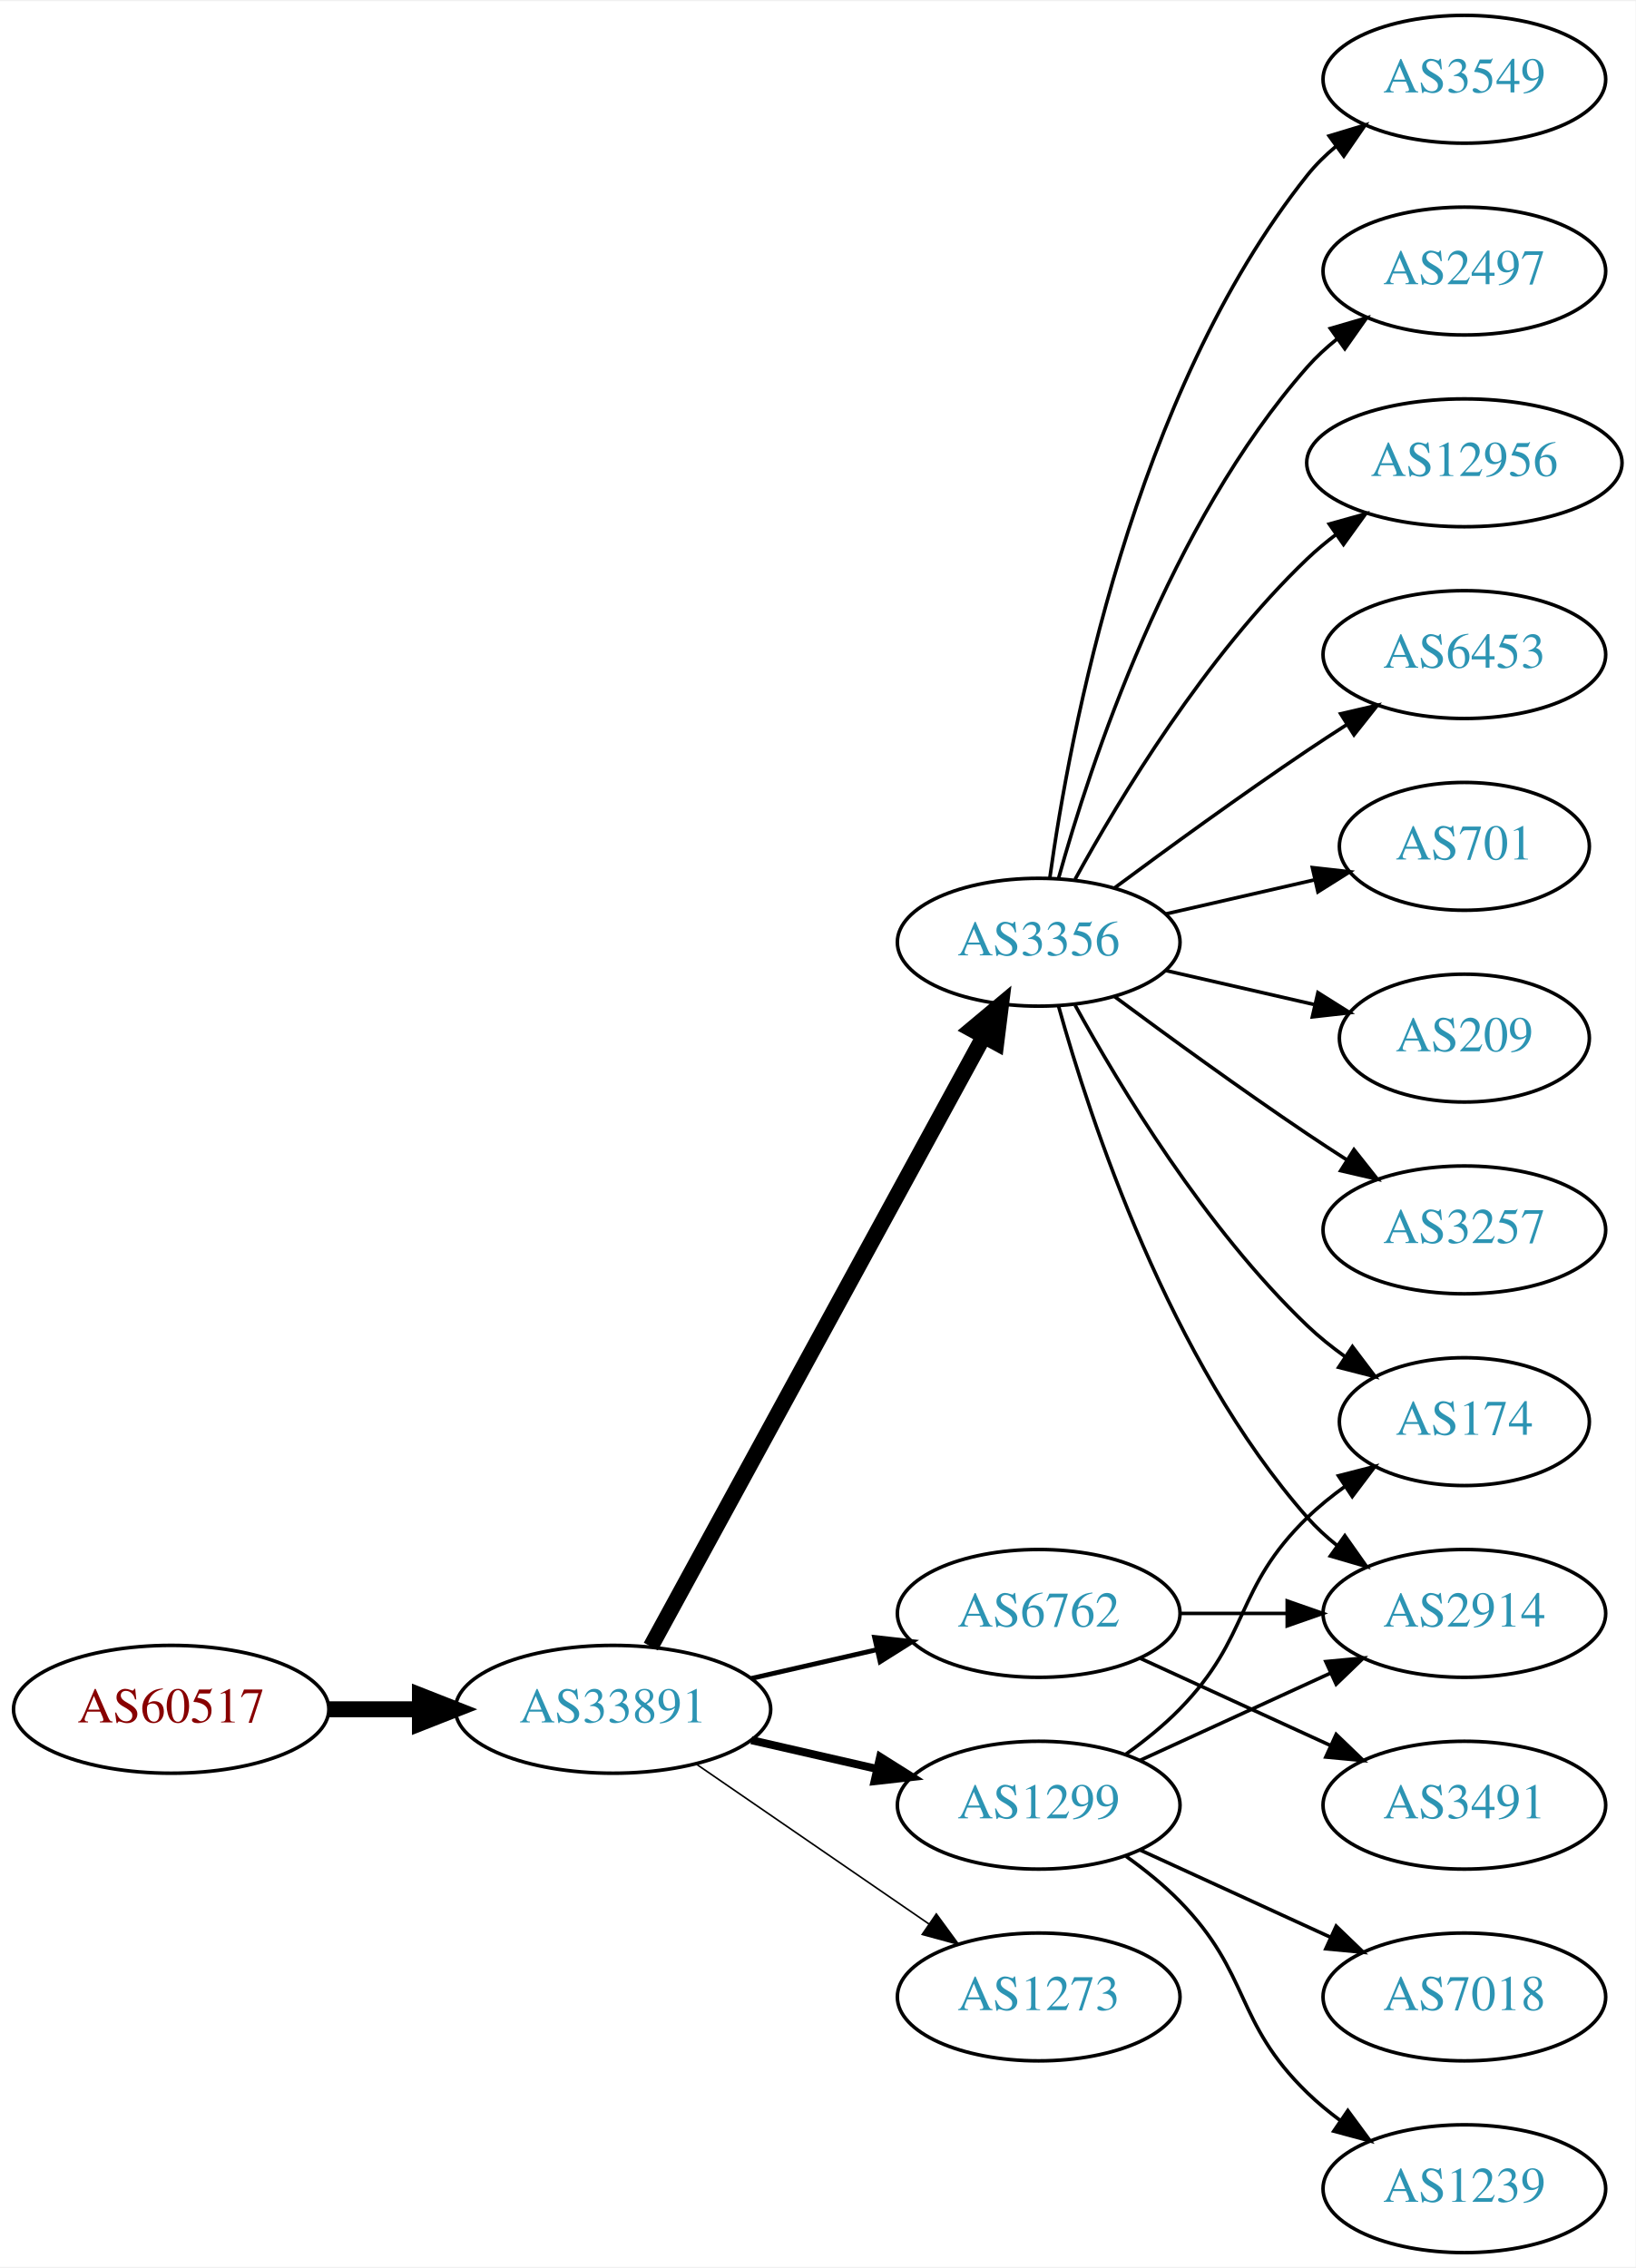
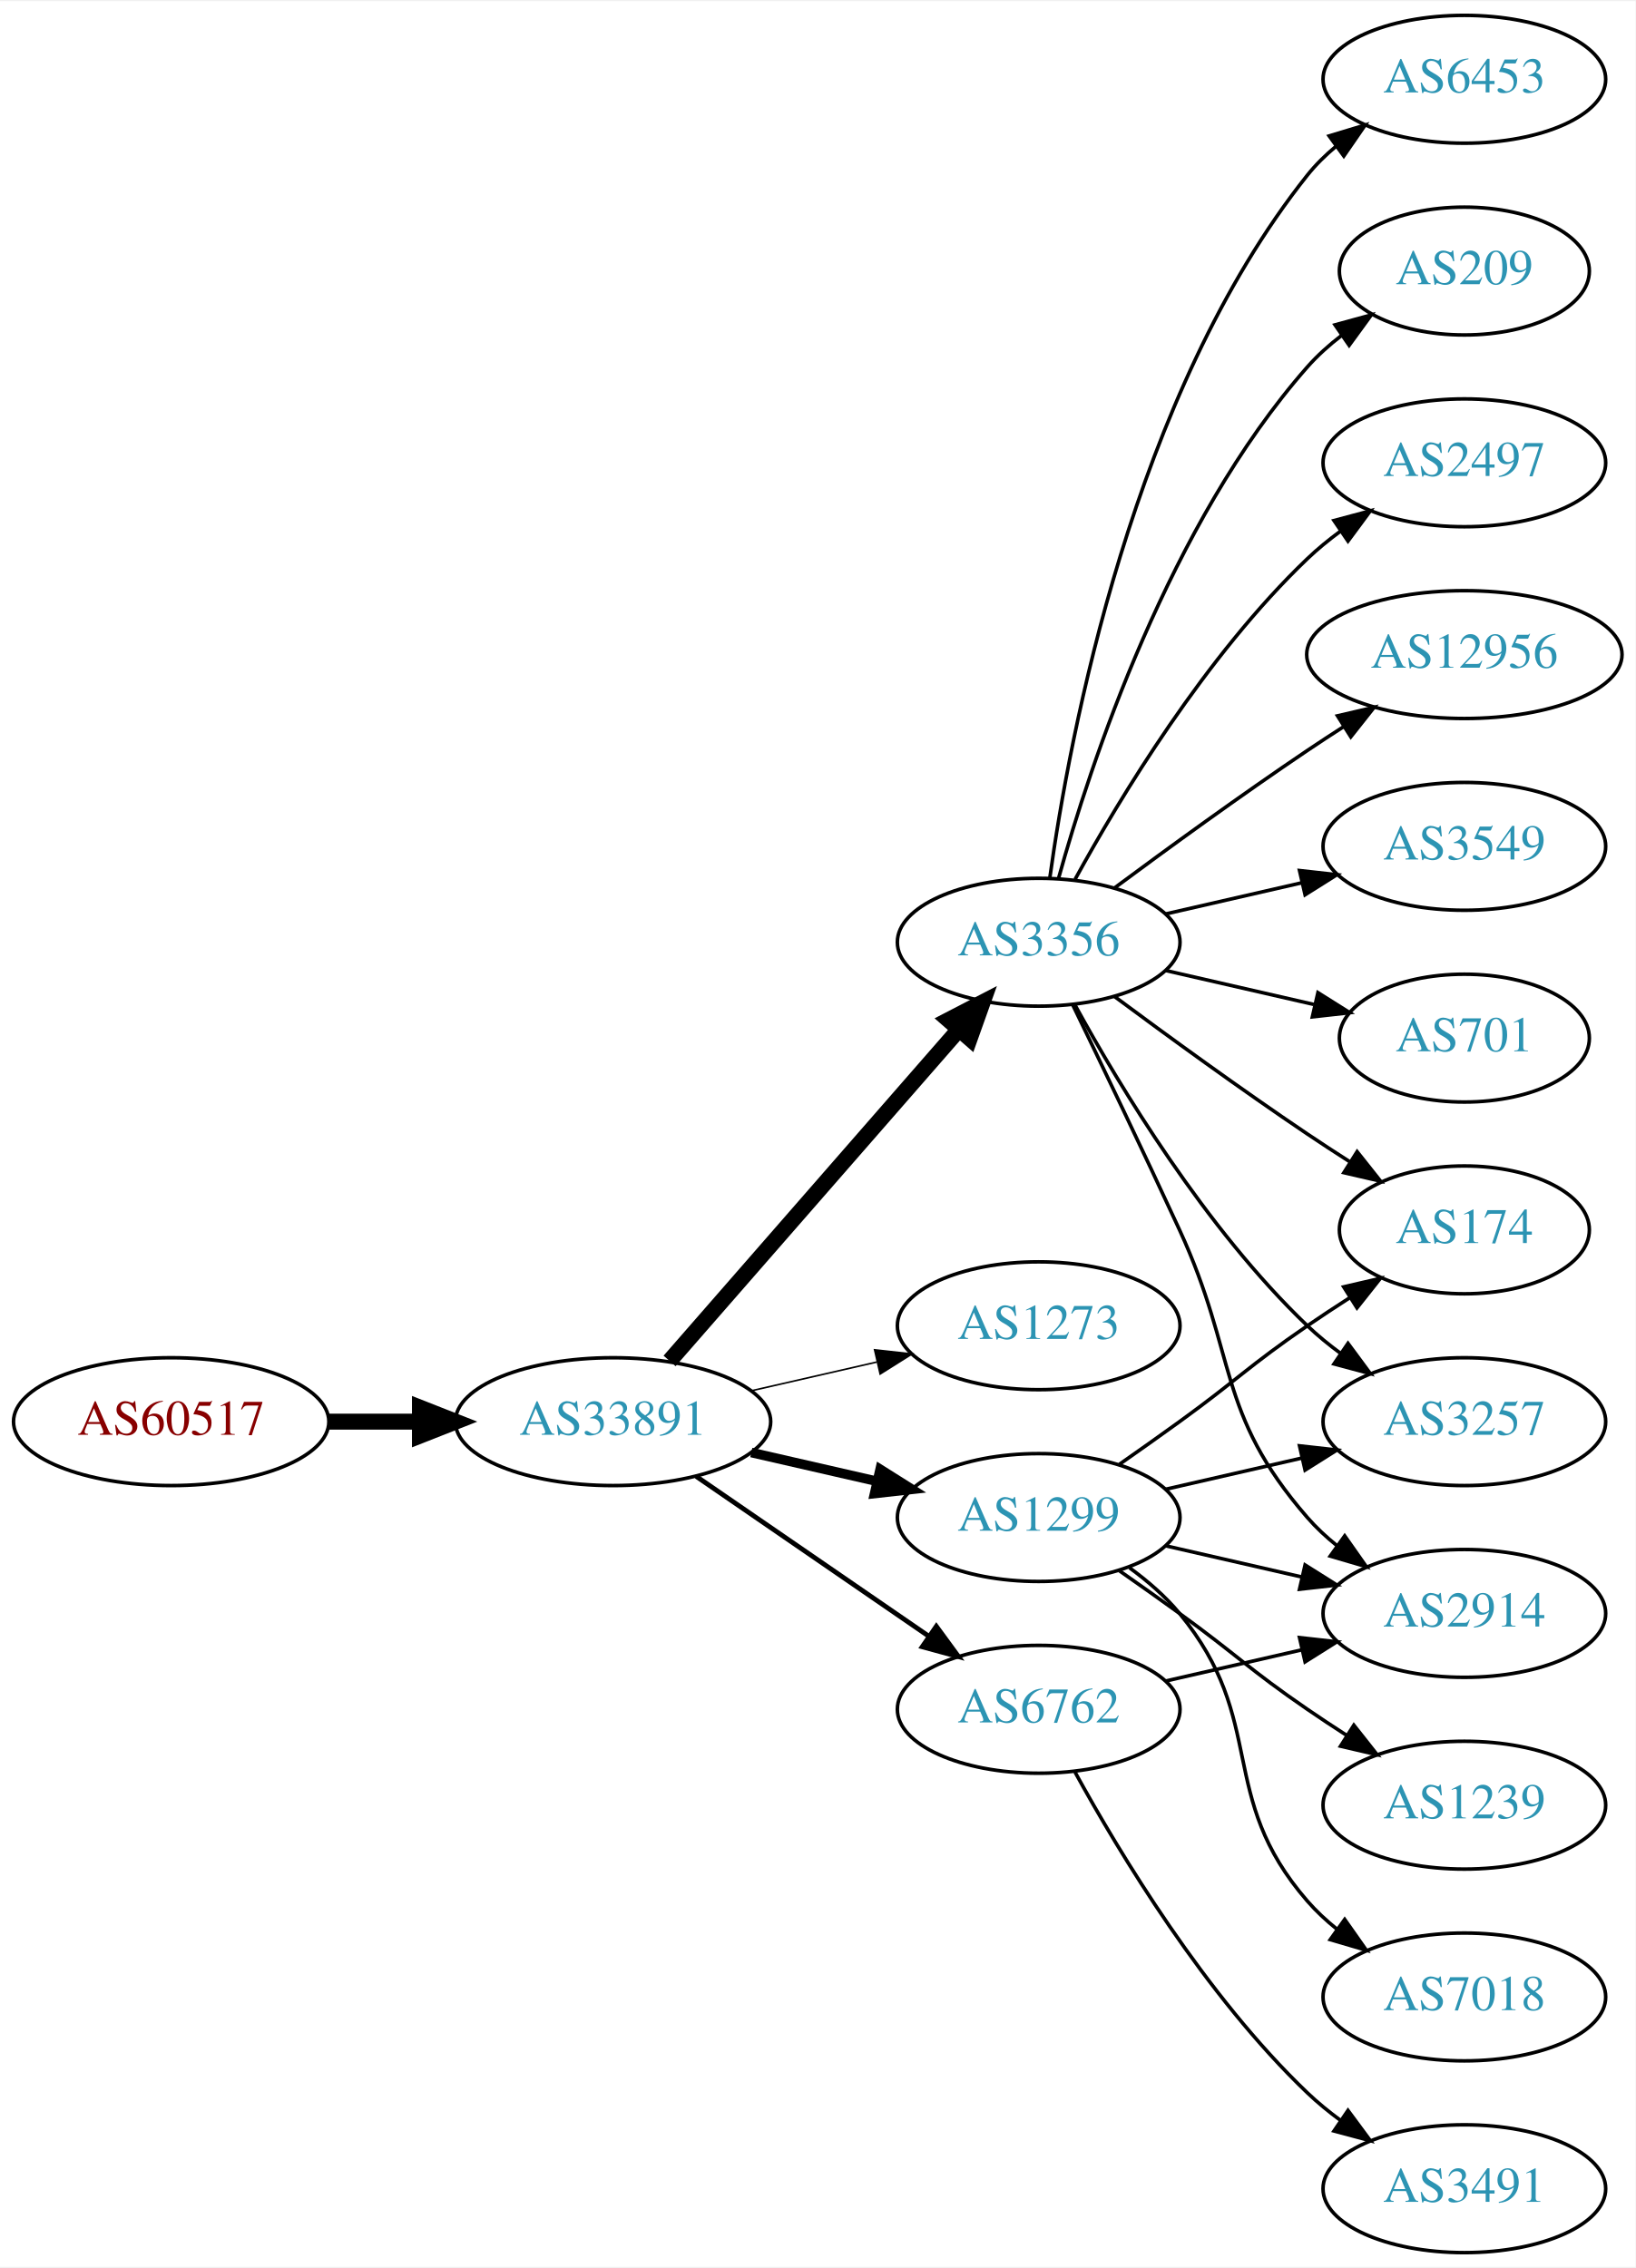
<svg xmlns="http://www.w3.org/2000/svg" xmlns:xlink="http://www.w3.org/1999/xlink" width="460pt" height="638pt" viewBox="0.00 0.00 460.47 638.00">
  <g id="graph0" class="graph" transform="scale(1 1) rotate(0) translate(4 634)">
    <polygon fill="white" stroke="none" points="-4,4 -4,-634 456.469,-634 456.469,4 -4,4" />
    <g id="node1" class="node">
      <g id="a_node1">
        <a xlink:href="/asn/60517" xlink:title="AS60517 ~ AS-CABLEVISION [AT]">
-           <ellipse fill="#ffffff" stroke="black" cx="44.196" cy="-153" rx="44.393" ry="18" />
-           <text text-anchor="middle" x="44.196" y="-149.3" font-family="Times,serif" font-size="14.00" fill="#880000">AS60517</text>
+           <ellipse fill="#ffffff" stroke="black" cx="44.196" cy="-234" rx="44.393" ry="18" />
+           <text text-anchor="middle" x="44.196" y="-230.3" font-family="Times,serif" font-size="14.00" fill="#880000">AS60517</text>
        </a>
      </g>
    </g>
    <g id="node2" class="node">
      <g id="a_node2">
        <a xlink:href="/asn/33891" xlink:title="AS33891 ~ CORE-BACKBONE GMBH GLOBAL NETWORK [DE]">
-           <ellipse fill="#ffffff" stroke="black" cx="168.588" cy="-153" rx="44.393" ry="18" />
-           <text text-anchor="middle" x="168.588" y="-149.3" font-family="Times,serif" font-size="14.00" fill="#2c94b3">AS33891</text>
+           <ellipse fill="#ffffff" stroke="black" cx="168.588" cy="-234" rx="44.393" ry="18" />
+           <text text-anchor="middle" x="168.588" y="-230.3" font-family="Times,serif" font-size="14.00" fill="#2c94b3">AS33891</text>
        </a>
      </g>
    </g>
    <g id="edge1" class="edge">
-       <path fill="none" stroke="black" stroke-width="4.5" d="M88.692,-153C96.898,-153 105.569,-153 114.041,-153" />
-       <polygon fill="black" stroke="black" stroke-width="4.5" points="114.233,-156.938 124.233,-153 114.233,-149.063 114.233,-156.938" />
+       <path fill="none" stroke="black" stroke-width="4.5" d="M88.692,-234C96.898,-234 105.569,-234 114.041,-234" />
+       <polygon fill="black" stroke="black" stroke-width="4.5" points="114.233,-237.938 124.233,-234 114.233,-230.063 114.233,-237.938" />
    </g>
    <g id="node3" class="node">
      <g id="a_node3">
        <a xlink:href="/asn/3356" xlink:title="AS3356 ~ Level 3 Parent, LLC [US]">
          <ellipse fill="#ffffff" stroke="black" cx="288.431" cy="-369" rx="39.794" ry="18" />
          <text text-anchor="middle" x="288.431" y="-365.3" font-family="Times,serif" font-size="14.00" fill="#2c94b3">AS3356</text>
        </a>
      </g>
    </g>
    <g id="edge2" class="edge">
-       <path fill="none" stroke="black" stroke-width="4.5" d="M179.232,-170.676C199.913,-208.584 248.626,-297.873 273.005,-342.559" />
-       <polygon fill="black" stroke="black" stroke-width="4.5" points="269.573,-344.49 277.819,-351.383 276.486,-340.718 269.573,-344.49" />
+       <path fill="none" stroke="black" stroke-width="4.5" d="M184.513,-251.098C205.056,-274.631 242.175,-317.155 265.771,-344.187" />
+       <polygon fill="black" stroke="black" stroke-width="4.5" points="263.085,-347.097 272.627,-352.041 269.017,-341.918 263.085,-347.097" />
    </g>
    <g id="node4" class="node">
      <g id="a_node4">
-         <a xlink:href="/asn/6762" xlink:title="AS6762 ~ TELECOM ITALIA SPARKLE S.p.A. [IT]">
-           <ellipse fill="#ffffff" stroke="black" cx="288.431" cy="-180" rx="39.794" ry="18" />
-           <text text-anchor="middle" x="288.431" y="-176.3" font-family="Times,serif" font-size="14.00" fill="#2c94b3">AS6762</text>
+         <a xlink:href="/asn/1273" xlink:title="AS1273 ~ Vodafone Group PLC [EU]">
+           <ellipse fill="#ffffff" stroke="black" cx="288.431" cy="-261" rx="39.794" ry="18" />
+           <text text-anchor="middle" x="288.431" y="-257.3" font-family="Times,serif" font-size="14.00" fill="#2c94b3">AS1273</text>
        </a>
      </g>
    </g>
    <g id="edge3" class="edge">
-       <path fill="none" stroke="black" stroke-width="1.35" d="M207.523,-161.692C218.764,-164.267 231.176,-167.111 242.799,-169.774" />
-       <polygon fill="black" stroke="black" stroke-width="1.35" points="242.232,-173.235 252.761,-172.057 243.795,-166.412 242.232,-173.235" />
+       <path fill="none" stroke="black" stroke-width="0.45" d="M207.523,-242.692C218.764,-245.267 231.176,-248.111 242.799,-250.774" />
+       <polygon fill="black" stroke="black" stroke-width="0.45" points="242.232,-254.235 252.761,-253.057 243.795,-247.412 242.232,-254.235" />
    </g>
    <g id="node5" class="node">
      <g id="a_node5">
        <a xlink:href="/asn/1299" xlink:title="AS1299 ~ Telia Carrier [EU]">
-           <ellipse fill="#ffffff" stroke="black" cx="288.431" cy="-126" rx="39.794" ry="18" />
-           <text text-anchor="middle" x="288.431" y="-122.3" font-family="Times,serif" font-size="14.00" fill="#2c94b3">AS1299</text>
+           <ellipse fill="#ffffff" stroke="black" cx="288.431" cy="-207" rx="39.794" ry="18" />
+           <text text-anchor="middle" x="288.431" y="-203.3" font-family="Times,serif" font-size="14.00" fill="#2c94b3">AS1299</text>
        </a>
      </g>
    </g>
    <g id="edge4" class="edge">
-       <path fill="none" stroke="black" stroke-width="2.25" d="M207.523,-144.308C218.764,-141.733 231.176,-138.889 242.799,-136.226" />
-       <polygon fill="black" stroke="black" stroke-width="2.25" points="243.795,-139.588 252.761,-133.943 242.232,-132.765 243.795,-139.588" />
+       <path fill="none" stroke="black" stroke-width="2.7" d="M207.523,-225.308C218.764,-222.733 231.176,-219.889 242.799,-217.226" />
+       <polygon fill="black" stroke="black" stroke-width="2.7" points="243.795,-220.588 252.761,-214.943 242.232,-213.765 243.795,-220.588" />
    </g>
    <g id="node6" class="node">
      <g id="a_node6">
-         <a xlink:href="/asn/1273" xlink:title="AS1273 ~ Vodafone Group PLC [EU]">
-           <ellipse fill="#ffffff" stroke="black" cx="288.431" cy="-72" rx="39.794" ry="18" />
-           <text text-anchor="middle" x="288.431" y="-68.3" font-family="Times,serif" font-size="14.00" fill="#2c94b3">AS1273</text>
+         <a xlink:href="/asn/6762" xlink:title="AS6762 ~ TELECOM ITALIA SPARKLE S.p.A. [IT]">
+           <ellipse fill="#ffffff" stroke="black" cx="288.431" cy="-153" rx="39.794" ry="18" />
+           <text text-anchor="middle" x="288.431" y="-149.3" font-family="Times,serif" font-size="14.00" fill="#2c94b3">AS6762</text>
        </a>
      </g>
    </g>
    <g id="edge5" class="edge">
-       <path fill="none" stroke="black" stroke-width="0.45" d="M192.031,-137.574C210.612,-124.802 237.173,-106.545 257.553,-92.537" />
-       <polygon fill="black" stroke="black" stroke-width="0.45" points="259.609,-95.371 265.867,-86.822 255.643,-89.602 259.609,-95.371" />
+       <path fill="none" stroke="black" stroke-width="1.35" d="M192.031,-218.574C210.612,-205.802 237.173,-187.545 257.553,-173.537" />
+       <polygon fill="black" stroke="black" stroke-width="1.35" points="259.609,-176.371 265.867,-167.822 255.643,-170.602 259.609,-176.371" />
    </g>
    <g id="node7" class="node">
      <g id="a_node7">
-         <a xlink:href="/asn/2497" xlink:title="AS2497 ~ Internet Initiative Japan Inc. [JP]">
-           <ellipse fill="#ffffff" stroke="black" cx="408.273" cy="-558" rx="39.794" ry="18" />
-           <text text-anchor="middle" x="408.273" y="-554.3" font-family="Times,serif" font-size="14.00" fill="#2c94b3">AS2497</text>
+         <a xlink:href="/asn/6453" xlink:title="AS6453 ~ TATA COMMUNICATIONS (AMERICA) INC [US]">
+           <ellipse fill="#ffffff" stroke="black" cx="408.273" cy="-612" rx="39.794" ry="18" />
+           <text text-anchor="middle" x="408.273" y="-608.3" font-family="Times,serif" font-size="14.00" fill="#2c94b3">AS6453</text>
        </a>
      </g>
    </g>
    <g id="edge6" class="edge">
-       <path fill="none" stroke="black" d="M294.004,-386.946C302.909,-418.995 325.194,-486.842 364.077,-531 366.561,-533.821 369.411,-536.449 372.437,-538.871" />
-       <polygon fill="black" stroke="black" points="370.554,-541.828 380.726,-544.791 374.622,-536.131 370.554,-541.828" />
+       <path fill="none" stroke="black" d="M291.57,-387.17C297.07,-426.974 314.896,-523.233 364.077,-585 366.419,-587.94 369.173,-590.649 372.139,-593.121" />
+       <polygon fill="black" stroke="black" points="370.204,-596.042 380.345,-599.11 374.331,-590.388 370.204,-596.042" />
    </g>
    <g id="node8" class="node">
      <g id="a_node8">
-         <a xlink:href="/asn/12956" xlink:title="AS12956 ~ TELXIUS [ES]">
-           <ellipse fill="#ffffff" stroke="black" cx="408.273" cy="-504" rx="44.393" ry="18" />
-           <text text-anchor="middle" x="408.273" y="-500.3" font-family="Times,serif" font-size="14.00" fill="#2c94b3">AS12956</text>
+         <a xlink:href="/asn/209" xlink:title="AS209 ~ CenturyLink Communications, LLC [US]">
+           <ellipse fill="#ffffff" stroke="black" cx="408.273" cy="-558" rx="35.194" ry="18" />
+           <text text-anchor="middle" x="408.273" y="-554.3" font-family="Times,serif" font-size="14.00" fill="#2c94b3">AS209</text>
        </a>
      </g>
    </g>
    <g id="edge7" class="edge">
-       <path fill="none" stroke="black" d="M298.672,-386.713C311.218,-409.561 335.394,-449.611 364.077,-477 366.584,-479.393 369.335,-481.687 372.197,-483.855" />
-       <polygon fill="black" stroke="black" points="370.244,-486.759 380.448,-489.61 374.249,-481.018 370.244,-486.759" />
+       <path fill="none" stroke="black" d="M294.004,-386.946C302.909,-418.995 325.194,-486.842 364.077,-531 366.905,-534.211 370.206,-537.172 373.701,-539.864" />
+       <polygon fill="black" stroke="black" points="371.858,-542.845 382.076,-545.645 375.835,-537.084 371.858,-542.845" />
    </g>
    <g id="node9" class="node">
      <g id="a_node9">
-         <a xlink:href="/asn/6453" xlink:title="AS6453 ~ TATA COMMUNICATIONS (AMERICA) INC [US]">
-           <ellipse fill="#ffffff" stroke="black" cx="408.273" cy="-450" rx="39.794" ry="18" />
-           <text text-anchor="middle" x="408.273" y="-446.3" font-family="Times,serif" font-size="14.00" fill="#2c94b3">AS6453</text>
+         <a xlink:href="/asn/174" xlink:title="AS174 ~ Cogent Communications [US]">
+           <ellipse fill="#ffffff" stroke="black" cx="408.273" cy="-288" rx="35.194" ry="18" />
+           <text text-anchor="middle" x="408.273" y="-284.3" font-family="Times,serif" font-size="14.00" fill="#2c94b3">AS174</text>
        </a>
      </g>
    </g>
    <g id="edge8" class="edge">
-       <path fill="none" stroke="black" d="M309.761,-384.277C324.623,-395.304 345.368,-410.407 364.077,-423 367.626,-425.389 371.377,-427.839 375.125,-430.242" />
-       <polygon fill="black" stroke="black" points="373.451,-433.325 383.774,-435.712 377.193,-427.409 373.451,-433.325" />
+       <path fill="none" stroke="black" d="M309.761,-353.723C324.623,-342.696 345.368,-327.593 364.077,-315 367.895,-312.431 371.945,-309.79 375.975,-307.214" />
+       <polygon fill="black" stroke="black" points="378.079,-310.025 384.669,-301.729 374.344,-304.105 378.079,-310.025" />
    </g>
    <g id="node10" class="node">
      <g id="a_node10">
-         <a xlink:href="/asn/701" xlink:title="AS701 ~ UUNET [US]">
-           <ellipse fill="#ffffff" stroke="black" cx="408.273" cy="-396" rx="35.194" ry="18" />
-           <text text-anchor="middle" x="408.273" y="-392.3" font-family="Times,serif" font-size="14.00" fill="#2c94b3">AS701</text>
+         <a xlink:href="/asn/3257" xlink:title="AS3257 ~ GTT [DE]">
+           <ellipse fill="#ffffff" stroke="black" cx="408.273" cy="-234" rx="39.794" ry="18" />
+           <text text-anchor="middle" x="408.273" y="-230.3" font-family="Times,serif" font-size="14.00" fill="#2c94b3">AS3257</text>
        </a>
      </g>
    </g>
    <g id="edge9" class="edge">
-       <path fill="none" stroke="black" d="M324.15,-376.955C337.243,-379.955 352.265,-383.396 365.906,-386.522" />
-       <polygon fill="black" stroke="black" points="365.484,-390.016 376.013,-388.838 367.047,-383.193 365.484,-390.016" />
+       <path fill="none" stroke="black" d="M298.672,-351.287C311.218,-328.439 335.394,-288.389 364.077,-261 366.946,-258.261 370.134,-255.653 373.443,-253.215" />
+       <polygon fill="black" stroke="black" points="375.507,-256.044 381.803,-247.523 371.567,-250.258 375.507,-256.044" />
    </g>
    <g id="node11" class="node">
      <g id="a_node11">
-         <a xlink:href="/asn/174" xlink:title="AS174 ~ Cogent Communications [US]">
-           <ellipse fill="#ffffff" stroke="black" cx="408.273" cy="-234" rx="35.194" ry="18" />
-           <text text-anchor="middle" x="408.273" y="-230.3" font-family="Times,serif" font-size="14.00" fill="#2c94b3">AS174</text>
+         <a xlink:href="/asn/2497" xlink:title="AS2497 ~ Internet Initiative Japan Inc. [JP]">
+           <ellipse fill="#ffffff" stroke="black" cx="408.273" cy="-504" rx="39.794" ry="18" />
+           <text text-anchor="middle" x="408.273" y="-500.3" font-family="Times,serif" font-size="14.00" fill="#2c94b3">AS2497</text>
        </a>
      </g>
    </g>
    <g id="edge10" class="edge">
-       <path fill="none" stroke="black" d="M298.672,-351.287C311.218,-328.439 335.394,-288.389 364.077,-261 367.331,-257.893 370.998,-254.954 374.785,-252.24" />
-       <polygon fill="black" stroke="black" points="376.762,-255.128 383.153,-246.678 372.887,-249.299 376.762,-255.128" />
+       <path fill="none" stroke="black" d="M298.672,-386.713C311.218,-409.561 335.394,-449.611 364.077,-477 366.946,-479.739 370.134,-482.347 373.443,-484.785" />
+       <polygon fill="black" stroke="black" points="371.567,-487.742 381.803,-490.477 375.507,-481.956 371.567,-487.742" />
    </g>
    <g id="node12" class="node">
      <g id="a_node12">
-         <a xlink:href="/asn/209" xlink:title="AS209 ~ CenturyLink Communications, LLC [US]">
-           <ellipse fill="#ffffff" stroke="black" cx="408.273" cy="-342" rx="35.194" ry="18" />
-           <text text-anchor="middle" x="408.273" y="-338.3" font-family="Times,serif" font-size="14.00" fill="#2c94b3">AS209</text>
+         <a xlink:href="/asn/12956" xlink:title="AS12956 ~ TELXIUS [ES]">
+           <ellipse fill="#ffffff" stroke="black" cx="408.273" cy="-450" rx="44.393" ry="18" />
+           <text text-anchor="middle" x="408.273" y="-446.3" font-family="Times,serif" font-size="14.00" fill="#2c94b3">AS12956</text>
        </a>
      </g>
    </g>
    <g id="edge11" class="edge">
-       <path fill="none" stroke="black" d="M324.15,-361.045C337.243,-358.045 352.265,-354.604 365.906,-351.478" />
-       <polygon fill="black" stroke="black" points="367.047,-354.807 376.013,-349.162 365.484,-347.984 367.047,-354.807" />
+       <path fill="none" stroke="black" d="M309.761,-384.277C324.623,-395.304 345.368,-410.407 364.077,-423 367.367,-425.215 370.83,-427.482 374.304,-429.715" />
+       <polygon fill="black" stroke="black" points="372.552,-432.748 382.872,-435.148 376.301,-426.837 372.552,-432.748" />
    </g>
    <g id="node13" class="node">
      <g id="a_node13">
+         <a xlink:href="/asn/3549" xlink:title="AS3549 ~ Level 3 Parent, LLC [US]">
+           <ellipse fill="#ffffff" stroke="black" cx="408.273" cy="-396" rx="39.794" ry="18" />
+           <text text-anchor="middle" x="408.273" y="-392.3" font-family="Times,serif" font-size="14.00" fill="#2c94b3">AS3549</text>
+         </a>
+       </g>
+     </g>
+     <g id="edge12" class="edge">
+       <path fill="none" stroke="black" d="M324.15,-376.955C336.15,-379.704 349.771,-382.825 362.463,-385.733" />
+       <polygon fill="black" stroke="black" points="361.866,-389.187 372.395,-388.009 363.429,-382.364 361.866,-389.187" />
+     </g>
+     <g id="node14" class="node">
+       <g id="a_node14">
        <a xlink:href="/asn/2914" xlink:title="AS2914 ~ NTT America, Inc. [US]">
          <ellipse fill="#ffffff" stroke="black" cx="408.273" cy="-180" rx="39.794" ry="18" />
          <text text-anchor="middle" x="408.273" y="-176.3" font-family="Times,serif" font-size="14.00" fill="#2c94b3">AS2914</text>
        </a>
      </g>
    </g>
-     <g id="edge12" class="edge">
-       <path fill="none" stroke="black" d="M294.004,-351.054C302.909,-319.005 325.194,-251.158 364.077,-207 366.561,-204.179 369.411,-201.551 372.437,-199.129" />
-       <polygon fill="black" stroke="black" points="374.622,-201.869 380.726,-193.209 370.554,-196.172 374.622,-201.869" />
-     </g>
-     <g id="node14" class="node">
-       <g id="a_node14">
-         <a xlink:href="/asn/3257" xlink:title="AS3257 ~ GTT [DE]">
-           <ellipse fill="#ffffff" stroke="black" cx="408.273" cy="-288" rx="39.794" ry="18" />
-           <text text-anchor="middle" x="408.273" y="-284.3" font-family="Times,serif" font-size="14.00" fill="#2c94b3">AS3257</text>
-         </a>
-       </g>
-     </g>
    <g id="edge13" class="edge">
-       <path fill="none" stroke="black" d="M309.761,-353.723C324.623,-342.696 345.368,-327.593 364.077,-315 367.626,-312.611 371.377,-310.161 375.125,-307.758" />
-       <polygon fill="black" stroke="black" points="377.193,-310.591 383.774,-302.288 373.451,-304.675 377.193,-310.591" />
+       <path fill="none" stroke="black" d="M298.012,-351.367C305.936,-335.002 317.972,-309.935 328.077,-288 344.561,-252.219 338.243,-236.742 364.077,-207 366.542,-204.162 369.379,-201.523 372.397,-199.094" />
+       <polygon fill="black" stroke="black" points="374.583,-201.833 380.675,-193.164 370.507,-196.142 374.583,-201.833" />
    </g>
    <g id="node15" class="node">
      <g id="a_node15">
-         <a xlink:href="/asn/3549" xlink:title="AS3549 ~ Level 3 Parent, LLC [US]">
-           <ellipse fill="#ffffff" stroke="black" cx="408.273" cy="-612" rx="39.794" ry="18" />
-           <text text-anchor="middle" x="408.273" y="-608.3" font-family="Times,serif" font-size="14.00" fill="#2c94b3">AS3549</text>
+         <a xlink:href="/asn/701" xlink:title="AS701 ~ UUNET [US]">
+           <ellipse fill="#ffffff" stroke="black" cx="408.273" cy="-342" rx="35.194" ry="18" />
+           <text text-anchor="middle" x="408.273" y="-338.3" font-family="Times,serif" font-size="14.00" fill="#2c94b3">AS701</text>
        </a>
      </g>
    </g>
    <g id="edge14" class="edge">
-       <path fill="none" stroke="black" d="M291.57,-387.17C297.07,-426.974 314.896,-523.233 364.077,-585 366.419,-587.94 369.173,-590.649 372.139,-593.121" />
-       <polygon fill="black" stroke="black" points="370.204,-596.042 380.345,-599.11 374.331,-590.388 370.204,-596.042" />
-     </g>
-     <g id="edge15" class="edge">
-       <path fill="none" stroke="black" d="M328.343,-180C337.897,-180 348.246,-180 358.209,-180" />
-       <polygon fill="black" stroke="black" points="358.402,-183.5 368.402,-180 358.402,-176.5 358.402,-183.5" />
+       <path fill="none" stroke="black" d="M324.15,-361.045C337.243,-358.045 352.265,-354.604 365.906,-351.478" />
+       <polygon fill="black" stroke="black" points="367.047,-354.807 376.013,-349.162 365.484,-347.984 367.047,-354.807" />
+     </g>
+     <g id="edge16" class="edge">
+       <path fill="none" stroke="black" d="M311.188,-222.009C316.722,-225.879 322.641,-230.064 328.077,-234 344.277,-245.729 347.583,-249.689 364.077,-261 367.872,-263.602 371.909,-266.262 375.933,-268.849" />
+       <polygon fill="black" stroke="black" points="374.298,-271.956 384.62,-274.343 378.039,-266.04 374.298,-271.956" />
+     </g>
+     <g id="edge17" class="edge">
+       <path fill="none" stroke="black" d="M324.15,-214.955C336.15,-217.704 349.771,-220.825 362.463,-223.733" />
+       <polygon fill="black" stroke="black" points="361.866,-227.187 372.395,-226.009 363.429,-220.364 361.866,-227.187" />
+     </g>
+     <g id="edge19" class="edge">
+       <path fill="none" stroke="black" d="M324.15,-199.045C336.15,-196.296 349.771,-193.175 362.463,-190.267" />
+       <polygon fill="black" stroke="black" points="363.429,-193.636 372.395,-187.991 361.866,-186.813 363.429,-193.636" />
    </g>
    <g id="node16" class="node">
      <g id="a_node16">
-         <a xlink:href="/asn/3491" xlink:title="AS3491 ~ PCCW Global, Inc. [US]">
+         <a xlink:href="/asn/1239" xlink:title="AS1239 ~ Sprint [US]">
          <ellipse fill="#ffffff" stroke="black" cx="408.273" cy="-126" rx="39.794" ry="18" />
-           <text text-anchor="middle" x="408.273" y="-122.3" font-family="Times,serif" font-size="14.00" fill="#2c94b3">AS3491</text>
-         </a>
-       </g>
-     </g>
-     <g id="edge16" class="edge">
-       <path fill="none" stroke="black" d="M317.06,-167.339C333.017,-160.027 353.287,-150.739 370.57,-142.819" />
-       <polygon fill="black" stroke="black" points="372.185,-145.929 379.818,-138.581 369.269,-139.565 372.185,-145.929" />
-     </g>
-     <g id="edge18" class="edge">
-       <path fill="none" stroke="black" d="M313.025,-140.389C318.281,-144.148 323.613,-148.437 328.077,-153 348.25,-173.617 343.384,-186.906 364.077,-207 367.305,-210.134 370.956,-213.089 374.734,-215.812" />
-       <polygon fill="black" stroke="black" points="372.832,-218.75 383.094,-221.383 376.713,-212.925 372.832,-218.75" />
-     </g>
-     <g id="edge19" class="edge">
-       <path fill="none" stroke="black" d="M317.06,-138.661C333.017,-145.973 353.287,-155.261 370.57,-163.181" />
-       <polygon fill="black" stroke="black" points="369.269,-166.435 379.818,-167.419 372.185,-160.071 369.269,-166.435" />
+           <text text-anchor="middle" x="408.273" y="-122.3" font-family="Times,serif" font-size="14.00" fill="#2c94b3">AS1239</text>
+         </a>
+       </g>
+     </g>
+     <g id="edge15" class="edge">
+       <path fill="none" stroke="black" d="M311.188,-191.991C316.722,-188.121 322.641,-183.936 328.077,-180 344.277,-168.271 347.583,-164.311 364.077,-153 367.606,-150.581 371.343,-148.111 375.084,-145.698" />
+       <polygon fill="black" stroke="black" points="377.156,-148.528 383.725,-140.216 373.406,-142.618 377.156,-148.528" />
    </g>
    <g id="node17" class="node">
      <g id="a_node17">
        <a xlink:href="/asn/7018" xlink:title="AS7018 ~ AT&amp;T Services, Inc. [US]">
          <ellipse fill="#ffffff" stroke="black" cx="408.273" cy="-72" rx="39.794" ry="18" />
          <text text-anchor="middle" x="408.273" y="-68.3" font-family="Times,serif" font-size="14.00" fill="#2c94b3">AS7018</text>
        </a>
      </g>
    </g>
-     <g id="edge17" class="edge">
-       <path fill="none" stroke="black" d="M317.06,-113.339C333.017,-106.027 353.287,-96.739 370.57,-88.819" />
-       <polygon fill="black" stroke="black" points="372.185,-91.929 379.818,-84.581 369.269,-85.565 372.185,-91.929" />
+     <g id="edge18" class="edge">
+       <path fill="none" stroke="black" d="M314.012,-192.844C319.106,-189.128 324.12,-184.799 328.077,-180 353.142,-149.606 338.243,-128.742 364.077,-99 366.542,-96.162 369.379,-93.523 372.397,-91.094" />
+       <polygon fill="black" stroke="black" points="374.583,-93.833 380.675,-85.164 370.507,-88.142 374.583,-93.833" />
+     </g>
+     <g id="edge20" class="edge">
+       <path fill="none" stroke="black" d="M324.15,-160.955C336.15,-163.704 349.771,-166.825 362.463,-169.733" />
+       <polygon fill="black" stroke="black" points="361.866,-173.187 372.395,-172.009 363.429,-166.364 361.866,-173.187" />
    </g>
    <g id="node18" class="node">
      <g id="a_node18">
-         <a xlink:href="/asn/1239" xlink:title="AS1239 ~ Sprint [US]">
+         <a xlink:href="/asn/3491" xlink:title="AS3491 ~ PCCW Global, Inc. [US]">
          <ellipse fill="#ffffff" stroke="black" cx="408.273" cy="-18" rx="39.794" ry="18" />
-           <text text-anchor="middle" x="408.273" y="-14.3" font-family="Times,serif" font-size="14.00" fill="#2c94b3">AS1239</text>
-         </a>
-       </g>
-     </g>
-     <g id="edge20" class="edge">
-       <path fill="none" stroke="black" d="M313.025,-111.611C318.281,-107.852 323.613,-103.563 328.077,-99 348.25,-78.383 343.384,-65.094 364.077,-45 366.922,-42.237 370.096,-39.614 373.396,-37.166" />
-       <polygon fill="black" stroke="black" points="375.462,-39.993 381.744,-31.462 371.513,-34.214 375.462,-39.993" />
+           <text text-anchor="middle" x="408.273" y="-14.3" font-family="Times,serif" font-size="14.00" fill="#2c94b3">AS3491</text>
+         </a>
+       </g>
+     </g>
+     <g id="edge21" class="edge">
+       <path fill="none" stroke="black" d="M298.672,-135.287C311.218,-112.439 335.394,-72.389 364.077,-45 366.946,-42.261 370.134,-39.653 373.443,-37.215" />
+       <polygon fill="black" stroke="black" points="375.507,-40.044 381.803,-31.523 371.567,-34.258 375.507,-40.044" />
    </g>
  </g>
</svg>
